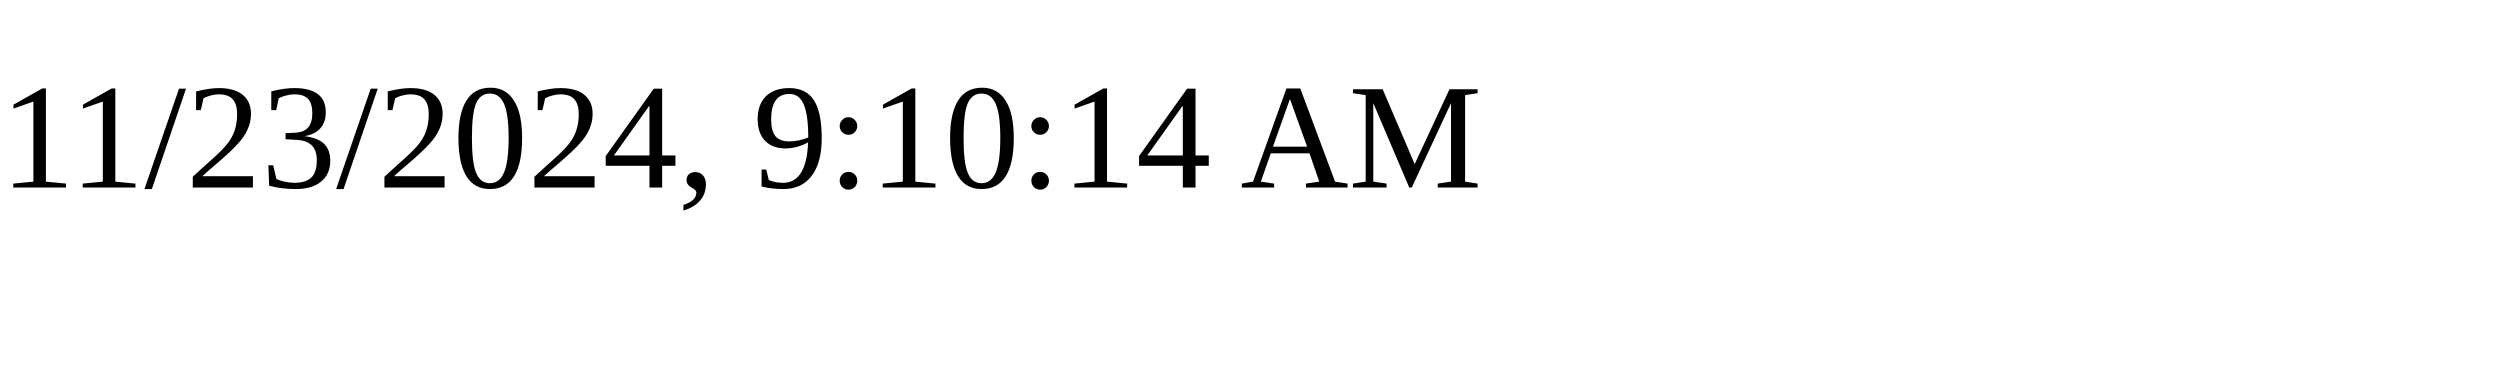
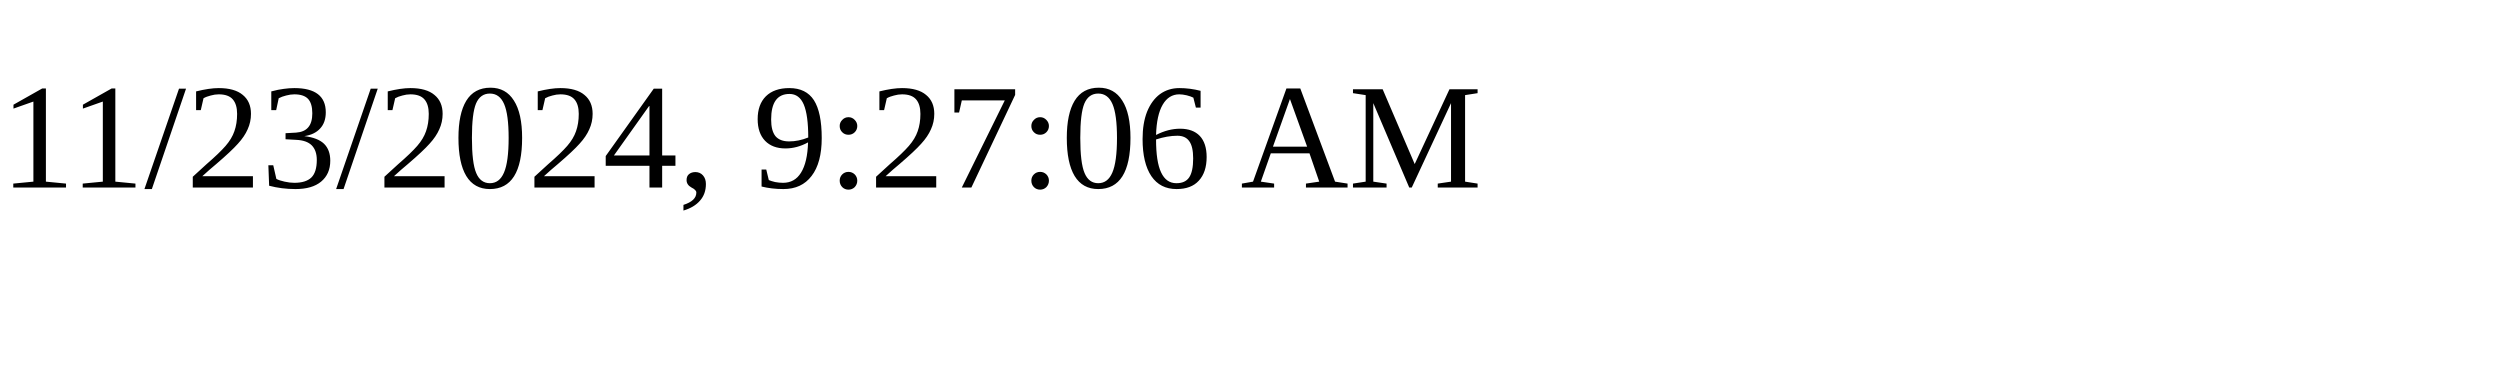
<svg xmlns="http://www.w3.org/2000/svg" height="30" width="200">
-   <text x="0" y="15">11/23/2024, 9:10:14 AM</text>
+   <text x="0" y="15">11/23/2024, 9:27:06 AM</text>
</svg>
